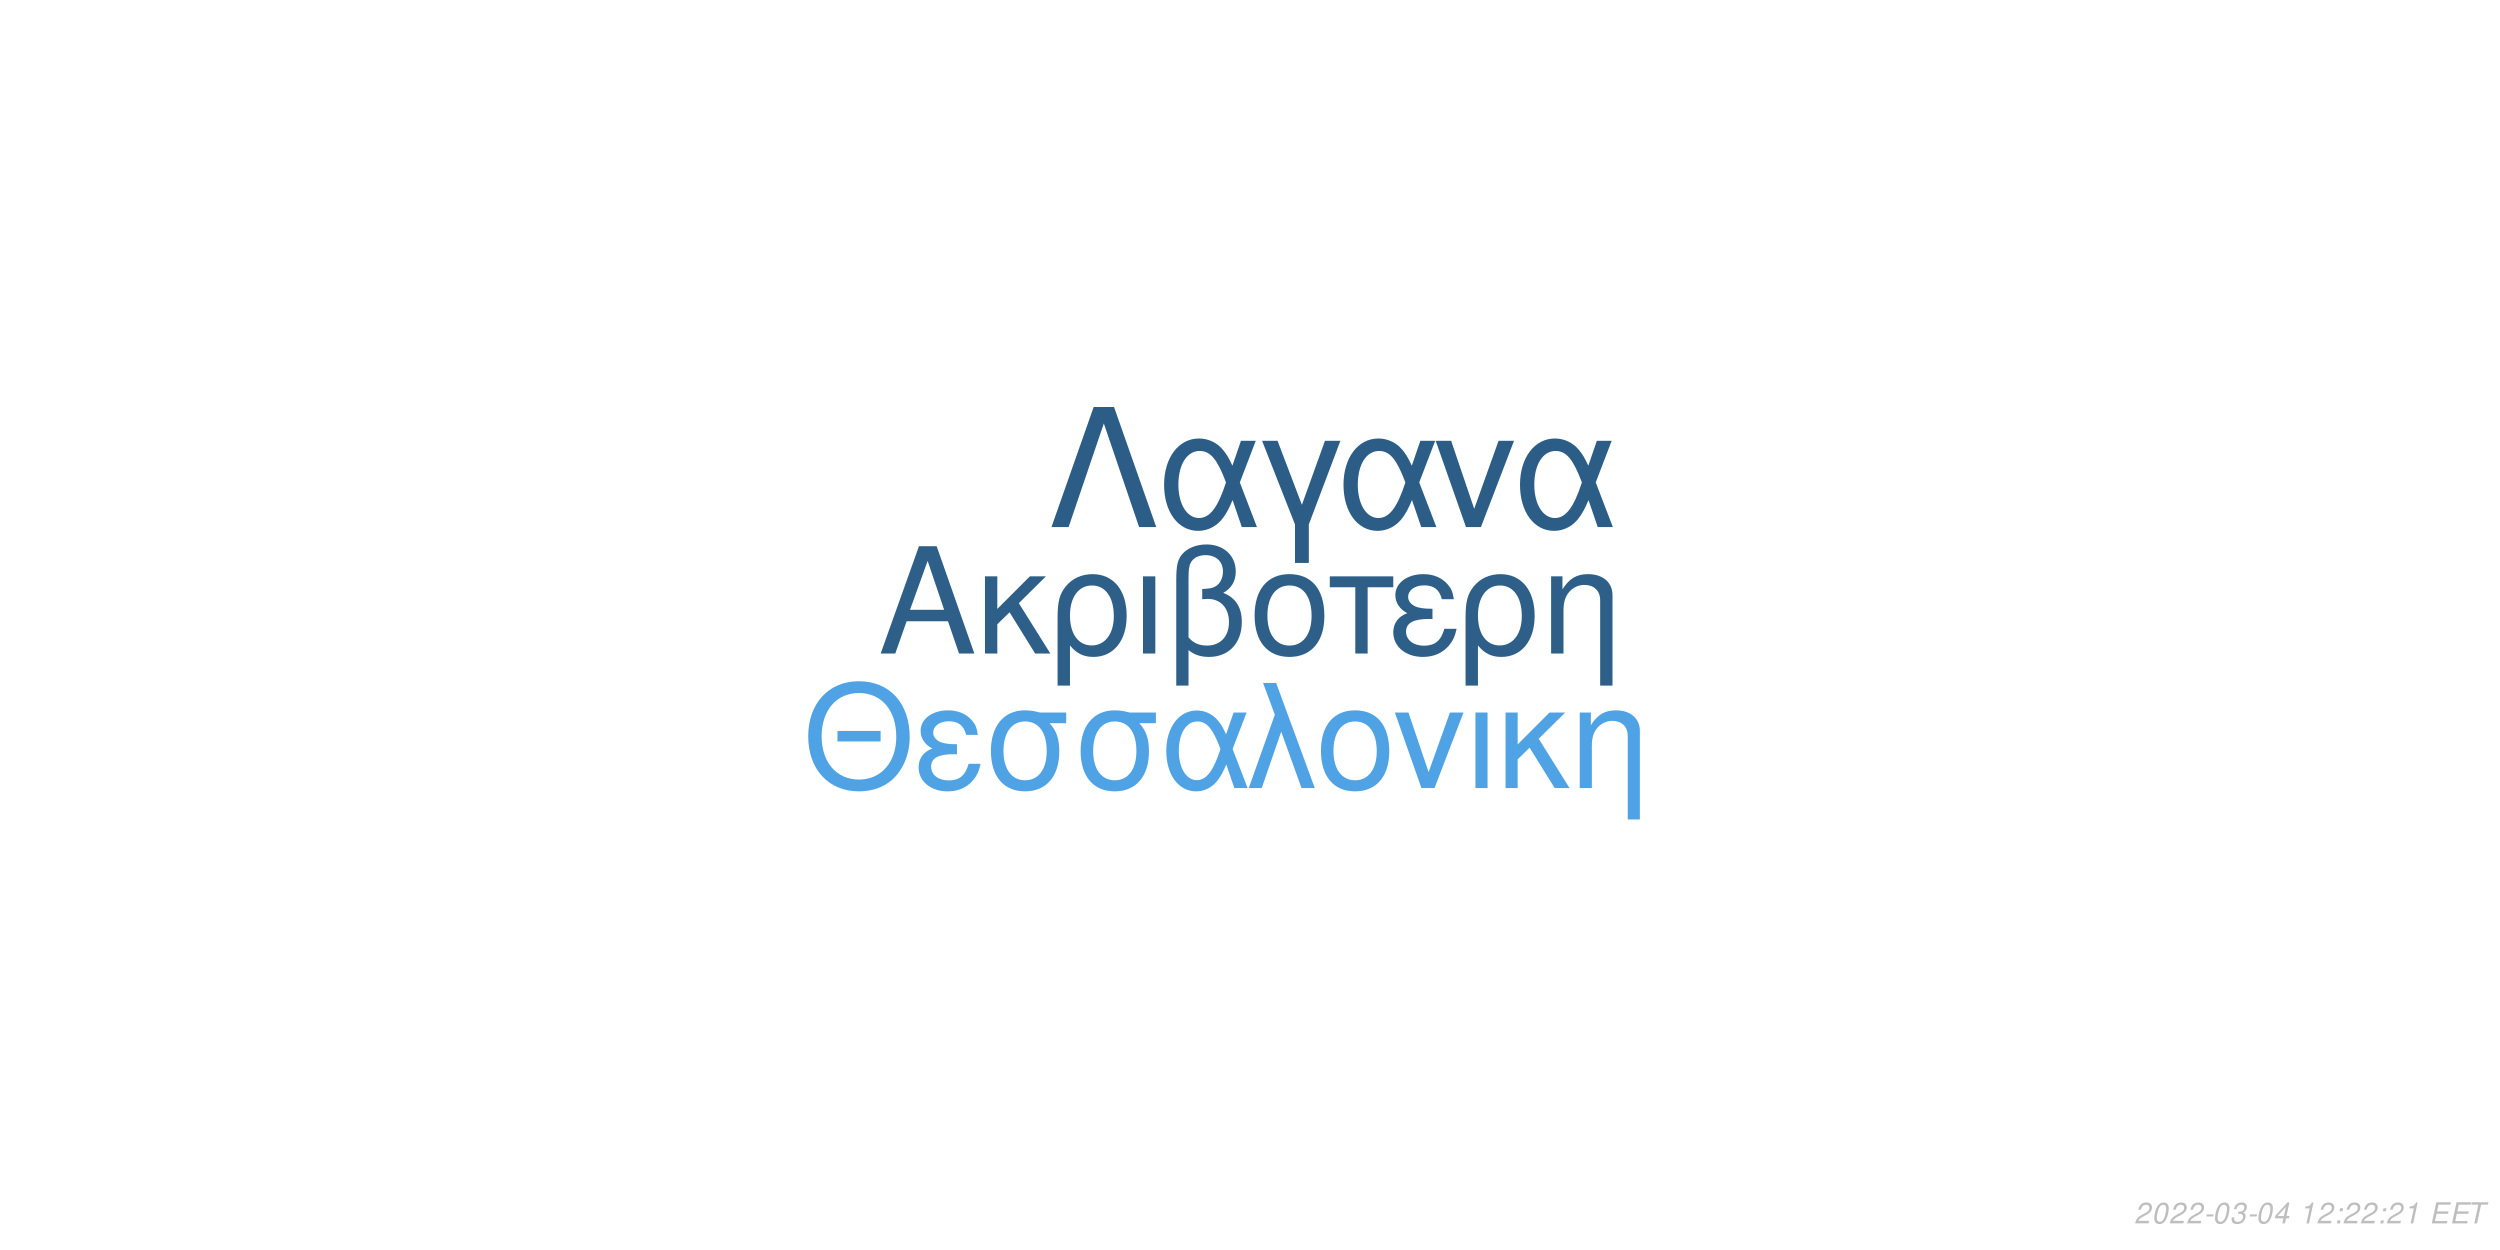
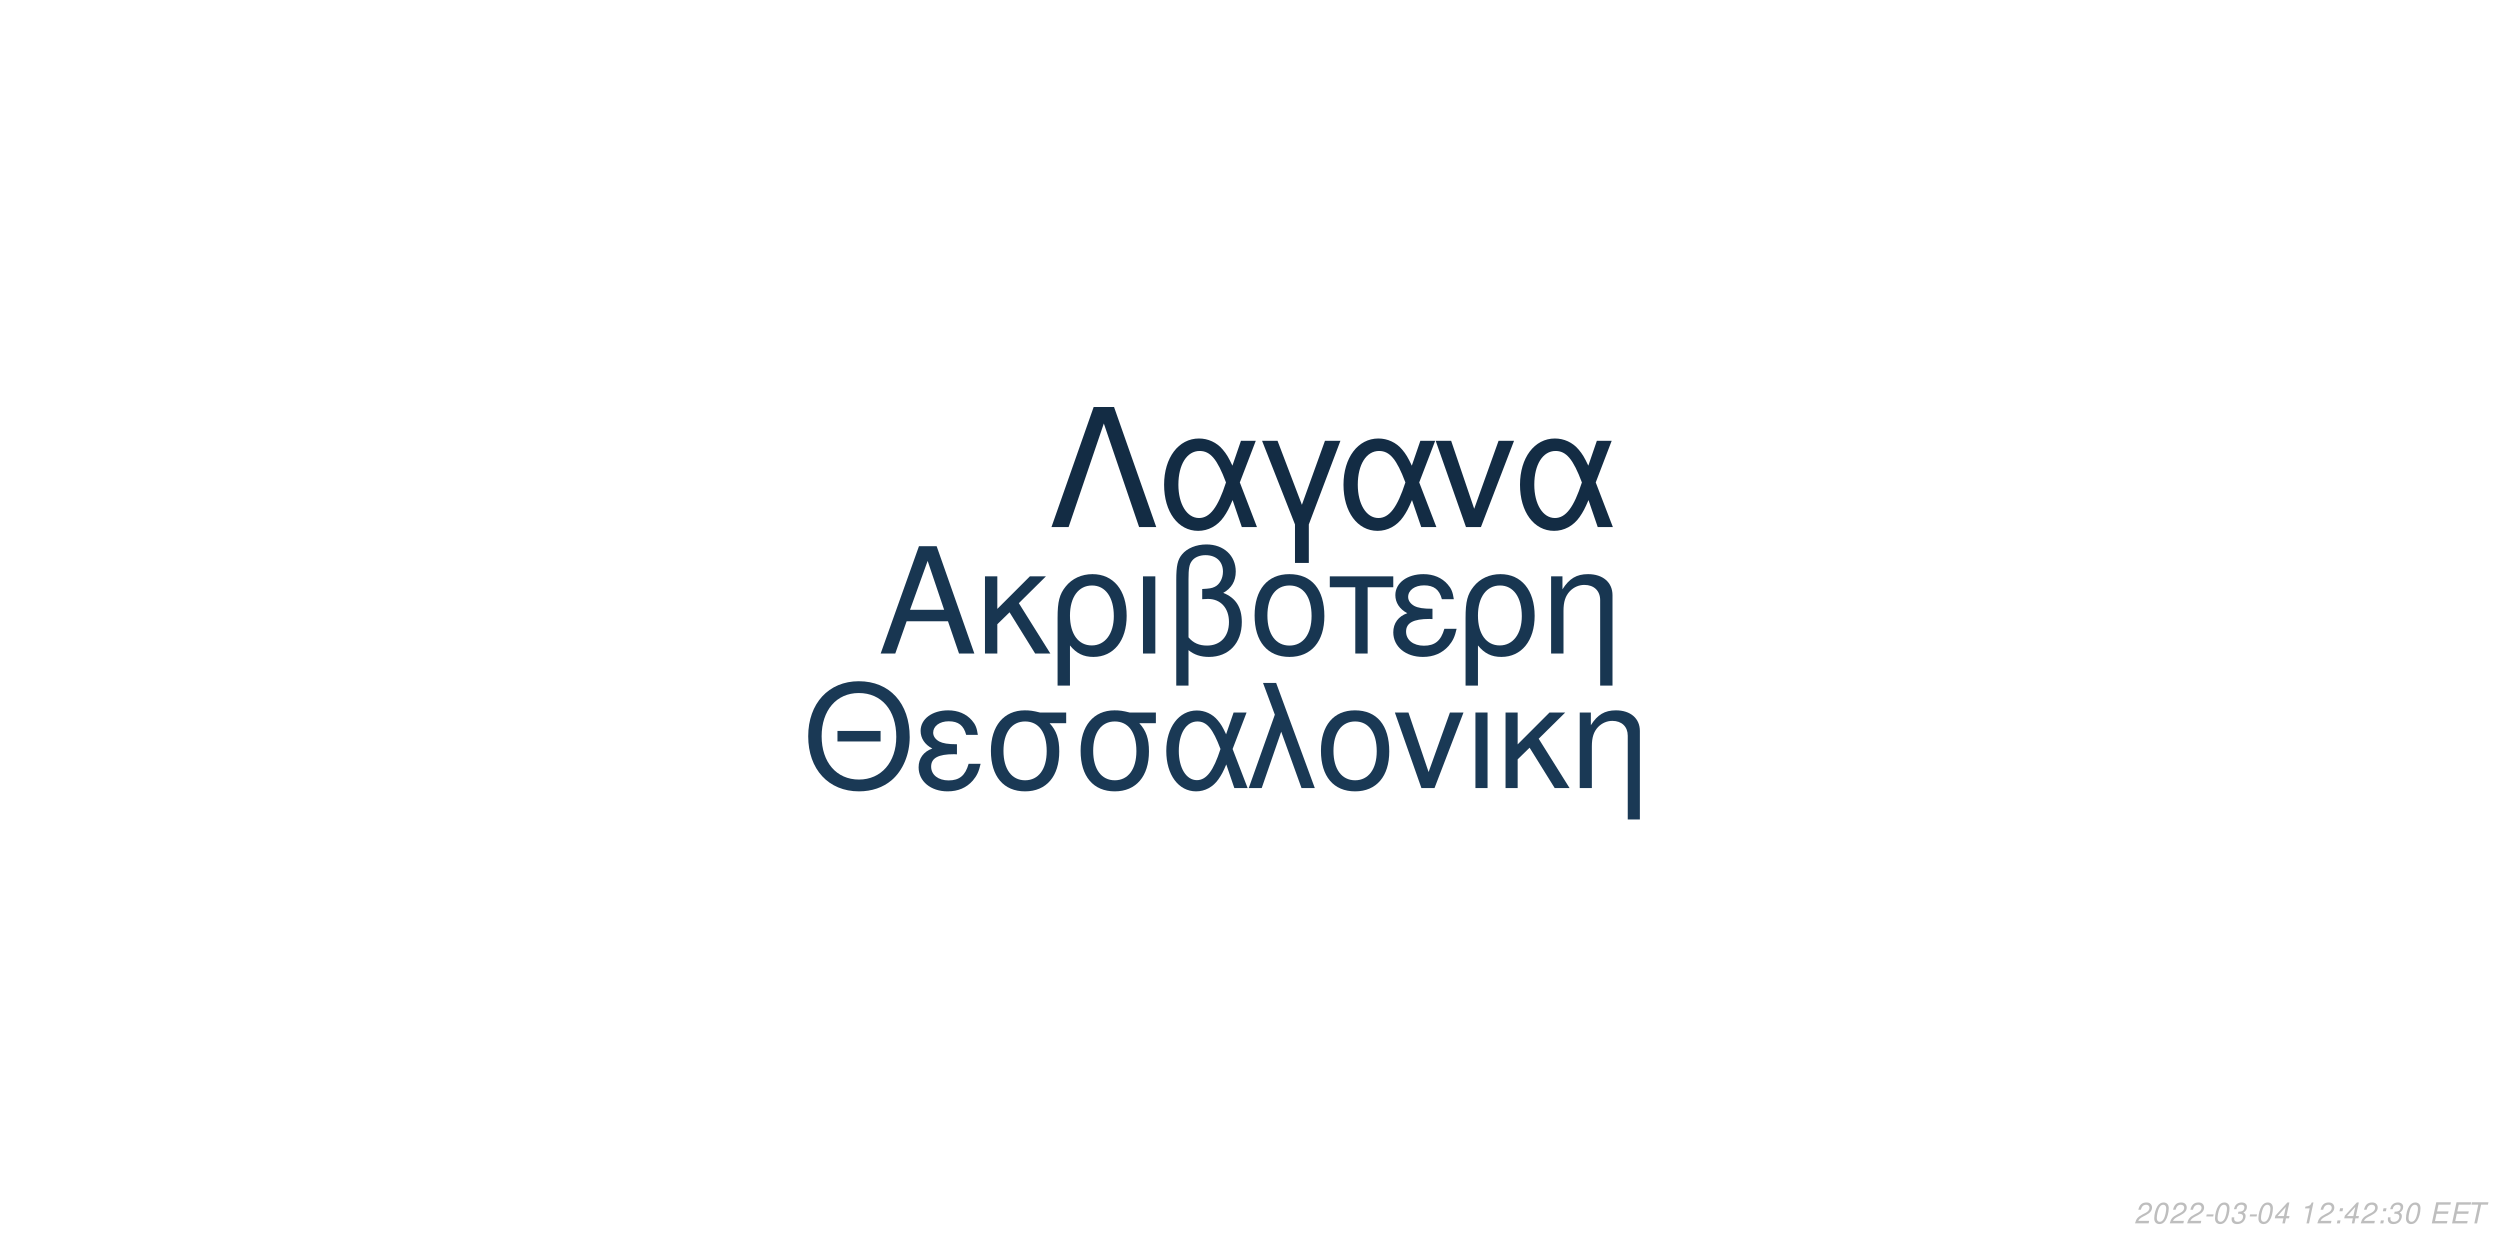
<svg xmlns="http://www.w3.org/2000/svg" xmlns:xlink="http://www.w3.org/1999/xlink" width="864pt" height="432pt" viewBox="0 0 864 432" version="1.1">
  <defs>
    <g>
      <symbol overflow="visible" id="glyph0-0">
        <path style="stroke:none;" d="" />
      </symbol>
      <symbol overflow="visible" id="glyph0-1">
        <path style="stroke:none;" d="M 24.125 -11.141 L 27.938 0 L 33.234 0 L 20.203 -37.094 L 14.094 -37.094 L 0.859 0 L 5.906 0 L 9.828 -11.141 Z M 22.797 -15.109 L 11 -15.109 L 17.094 -32.016 Z M 22.797 -15.109 " />
      </symbol>
      <symbol overflow="visible" id="glyph0-2">
        <path style="stroke:none;" d="M 7.172 -15.422 L 7.172 -26.672 L 2.906 -26.672 L 2.906 0 L 7.172 0 L 7.172 -10.125 L 11.406 -14.25 L 20.25 0 L 25.5 0 L 14.609 -17.406 L 23.969 -26.672 L 18.422 -26.672 Z M 7.172 -15.422 " />
      </symbol>
      <symbol overflow="visible" id="glyph0-3">
        <path style="stroke:none;" d="M 3 11.094 L 7.281 11.094 L 7.281 -2.797 C 9.516 -0.047 11.953 1.172 15.375 1.172 C 22.344 1.172 26.875 -4.422 26.875 -13.031 C 26.875 -21.891 22.297 -27.438 15.062 -27.438 C 11.297 -27.438 7.984 -25.906 5.797 -23.156 C 3.672 -20.516 3 -17.969 3 -12.359 Z M 14.906 -23.516 C 19.547 -23.516 22.438 -19.438 22.438 -12.922 C 22.438 -6.812 19.391 -2.797 14.812 -2.797 C 10.172 -2.797 7.281 -6.766 7.281 -13.125 C 7.281 -19.484 10.234 -23.516 14.906 -23.516 Z M 14.906 -23.516 " />
      </symbol>
      <symbol overflow="visible" id="glyph0-4">
        <path style="stroke:none;" d="M 3.516 0 L 7.781 0 L 7.781 -26.672 L 3.516 -26.672 Z M 3.516 0 " />
      </symbol>
      <symbol overflow="visible" id="glyph0-5">
        <path style="stroke:none;" d="M 4.016 11.094 L 8.25 11.094 L 8.25 -1.172 C 10.172 0.406 12.422 1.172 15.312 1.172 C 22.188 1.172 26.672 -3.609 26.672 -10.891 C 26.672 -15.984 24.578 -19.234 20.25 -20.969 C 23.109 -22.547 24.578 -25.031 24.578 -28.344 C 24.578 -33.844 20.406 -37.703 14.453 -37.703 C 10.938 -37.703 7.734 -36.391 6 -34.25 C 4.484 -32.422 4.016 -30.328 4.016 -25.391 Z M 8.25 -25.656 C 8.25 -29.359 8.5 -30.844 9.469 -32.062 C 10.375 -33.281 12.156 -34 14.094 -34 C 17.812 -34 20.156 -31.812 20.156 -28.297 C 20.156 -25.953 18.984 -23.812 17.297 -23.047 C 16.281 -22.547 15.469 -22.438 12.984 -22.297 L 12.984 -18.781 C 13.734 -18.828 14.344 -18.875 14.969 -18.875 C 19.344 -18.875 22.234 -15.719 22.234 -10.891 C 22.234 -5.906 19.281 -2.75 14.656 -2.75 C 11.953 -2.75 9.922 -3.609 8.25 -5.594 Z M 8.25 -25.656 " />
      </symbol>
      <symbol overflow="visible" id="glyph0-6">
        <path style="stroke:none;" d="M 14.094 -27.438 C 6.562 -27.438 2.094 -22.094 2.094 -13.125 C 2.094 -4.125 6.562 1.172 14.141 1.172 C 21.672 1.172 26.203 -4.172 26.203 -12.922 C 26.203 -22.188 21.828 -27.438 14.094 -27.438 Z M 14.141 -23.516 C 18.938 -23.516 21.781 -19.594 21.781 -12.984 C 21.781 -6.672 18.828 -2.75 14.141 -2.75 C 9.422 -2.75 6.516 -6.672 6.516 -13.125 C 6.516 -19.594 9.422 -23.516 14.141 -23.516 Z M 14.141 -23.516 " />
      </symbol>
      <symbol overflow="visible" id="glyph0-7">
        <path style="stroke:none;" d="M 7.891 0 L 12.156 0 L 12.156 -22.906 L 21.016 -22.906 L 21.016 -26.672 L -0.922 -26.672 L -0.922 -22.906 L 7.891 -22.906 Z M 7.891 0 " />
      </symbol>
      <symbol overflow="visible" id="glyph0-8">
        <path style="stroke:none;" d="M 14.562 -15.469 C 11.344 -15.469 9.562 -15.781 8.297 -16.438 C 6.922 -17.203 6.156 -18.328 6.156 -19.547 C 6.156 -21.891 8.453 -23.562 11.656 -23.562 C 15.062 -23.562 16.953 -22.094 17.812 -18.781 L 21.938 -18.781 C 21.578 -21.266 21.062 -22.5 19.797 -23.922 C 17.812 -26.203 14.906 -27.438 11.453 -27.438 C 5.797 -27.438 1.734 -24.375 1.734 -20.203 C 1.734 -17.609 3.156 -15.375 5.859 -13.938 C 2.797 -12.875 1.016 -10.484 1.016 -7.328 C 1.016 -2.391 5.297 1.172 11.25 1.172 C 14.969 1.172 17.906 -0.109 20.156 -2.641 C 21.578 -4.328 22.297 -5.797 22.906 -8.547 L 18.672 -8.547 C 17.5 -4.422 15.422 -2.703 11.609 -2.703 C 7.938 -2.703 5.438 -4.688 5.438 -7.578 C 5.438 -10.578 7.938 -11.953 13.484 -11.953 C 13.641 -11.953 14.094 -11.953 14.562 -11.906 Z M 14.562 -15.469 " />
      </symbol>
      <symbol overflow="visible" id="glyph0-9">
        <path style="stroke:none;" d="M 3.562 -26.672 L 3.562 0 L 7.844 0 L 7.844 -14.703 C 7.844 -17.906 8.5 -19.891 10.031 -21.531 C 11.406 -22.953 13.188 -23.719 15.062 -23.719 C 18.375 -23.719 20.516 -21.672 20.516 -18.469 L 20.516 11.094 L 24.781 11.094 L 24.781 -20.156 C 24.781 -24.578 21.469 -27.438 16.328 -27.438 C 12.359 -27.438 9.828 -25.906 7.484 -22.188 L 7.484 -26.672 Z M 3.562 -26.672 " />
      </symbol>
      <symbol overflow="visible" id="glyph1-0">
        <path style="stroke:none;" d="" />
      </symbol>
      <symbol overflow="visible" id="glyph1-1">
        <path style="stroke:none;" d="M 26.859 -19.734 L 11.953 -19.734 L 11.953 -16.094 L 26.859 -16.094 Z M 19.328 -36.922 C 8.922 -36.922 1.844 -29.25 1.844 -17.891 C 1.844 -6.484 8.875 1.141 19.391 1.141 C 23.812 1.141 27.703 -0.203 30.641 -2.688 C 34.578 -6.031 36.922 -11.656 36.922 -17.594 C 36.922 -29.297 30 -36.922 19.328 -36.922 Z M 19.328 -32.844 C 27.203 -32.844 32.281 -26.906 32.281 -17.688 C 32.281 -8.922 27.062 -2.938 19.391 -2.938 C 11.609 -2.938 6.484 -8.922 6.484 -17.891 C 6.484 -26.859 11.609 -32.844 19.328 -32.844 Z M 19.328 -32.844 " />
      </symbol>
      <symbol overflow="visible" id="glyph1-2">
        <path style="stroke:none;" d="M 14.25 -15.141 C 11.109 -15.141 9.375 -15.453 8.125 -16.094 C 6.781 -16.844 6.031 -17.938 6.031 -19.141 C 6.031 -21.422 8.266 -23.078 11.406 -23.078 C 14.75 -23.078 16.594 -21.625 17.438 -18.391 L 21.469 -18.391 C 21.125 -20.828 20.625 -22.031 19.391 -23.422 C 17.438 -25.656 14.594 -26.859 11.219 -26.859 C 5.688 -26.859 1.688 -23.875 1.688 -19.781 C 1.688 -17.234 3.094 -15.047 5.734 -13.656 C 2.734 -12.609 1 -10.266 1 -7.172 C 1 -2.344 5.188 1.141 11.016 1.141 C 14.656 1.141 17.547 -0.094 19.734 -2.594 C 21.125 -4.234 21.828 -5.688 22.422 -8.375 L 18.281 -8.375 C 17.141 -4.328 15.094 -2.641 11.359 -2.641 C 7.766 -2.641 5.328 -4.578 5.328 -7.422 C 5.328 -10.359 7.766 -11.703 13.203 -11.703 C 13.359 -11.703 13.797 -11.703 14.25 -11.656 Z M 14.25 -15.141 " />
      </symbol>
      <symbol overflow="visible" id="glyph1-3">
        <path style="stroke:none;" d="M 29 -26.109 L 19.938 -26.109 C 17.594 -26.703 16.438 -26.859 14.703 -26.859 C 7.469 -26.859 2.984 -21.469 2.984 -12.859 C 2.984 -4.031 7.375 1.141 14.797 1.141 C 22.172 1.141 26.609 -4.078 26.609 -12.656 C 26.609 -17.047 25.656 -19.828 23.266 -22.422 L 29 -22.422 Z M 14.797 -23.016 C 19.531 -23.016 22.266 -19.234 22.266 -12.75 C 22.266 -6.531 19.438 -2.688 14.797 -2.688 C 10.172 -2.688 7.328 -6.531 7.328 -12.859 C 7.328 -19.188 10.172 -23.016 14.797 -23.016 Z M 14.797 -23.016 " />
      </symbol>
      <symbol overflow="visible" id="glyph1-4">
        <path style="stroke:none;" d="M 29.344 -26.109 L 24.859 -26.109 L 22.266 -18.578 C 21.125 -21.031 20.484 -22.125 19.328 -23.469 C 17.547 -25.609 14.906 -26.812 12.156 -26.812 C 5.984 -26.812 1.594 -20.984 1.594 -12.812 C 1.594 -4.578 5.828 1.141 11.906 1.141 C 14.953 1.141 17.734 -0.344 19.625 -3.047 C 20.672 -4.531 21.281 -5.688 22.328 -8.172 L 25.109 0 L 29.703 0 L 24.516 -13.5 Z M 20.328 -13.5 C 17.891 -5.922 15.453 -2.734 12.156 -2.734 C 8.516 -2.734 5.922 -6.922 5.922 -12.812 C 5.922 -18.938 8.516 -23.016 12.359 -23.016 C 15.594 -23.016 17.688 -20.531 20.328 -13.5 Z M 20.328 -13.5 " />
      </symbol>
      <symbol overflow="visible" id="glyph1-5">
        <path style="stroke:none;" d="M 1.094 0 L 5.578 0 L 12.312 -19.484 L 19.328 0 L 23.922 0 L 10.562 -36.328 L 6.031 -36.328 L 10.109 -25.359 Z M 1.094 0 " />
      </symbol>
      <symbol overflow="visible" id="glyph1-6">
        <path style="stroke:none;" d="M 13.797 -26.859 C 6.422 -26.859 2.047 -21.625 2.047 -12.859 C 2.047 -4.031 6.422 1.141 13.859 1.141 C 21.234 1.141 25.656 -4.078 25.656 -12.656 C 25.656 -21.719 21.375 -26.859 13.797 -26.859 Z M 13.859 -23.016 C 18.531 -23.016 21.328 -19.188 21.328 -12.703 C 21.328 -6.531 18.438 -2.688 13.859 -2.688 C 9.219 -2.688 6.375 -6.531 6.375 -12.859 C 6.375 -19.188 9.219 -23.016 13.859 -23.016 Z M 13.859 -23.016 " />
      </symbol>
      <symbol overflow="visible" id="glyph1-7">
        <path style="stroke:none;" d="M 14.297 0 L 24.312 -26.109 L 19.625 -26.109 L 12.25 -5.531 L 5.281 -26.109 L 0.594 -26.109 L 9.766 0 Z M 14.297 0 " />
      </symbol>
      <symbol overflow="visible" id="glyph1-8">
        <path style="stroke:none;" d="M 3.438 0 L 7.625 0 L 7.625 -26.109 L 3.438 -26.109 Z M 3.438 0 " />
      </symbol>
      <symbol overflow="visible" id="glyph1-9">
        <path style="stroke:none;" d="M 7.031 -15.094 L 7.031 -26.109 L 2.844 -26.109 L 2.844 0 L 7.031 0 L 7.031 -9.922 L 11.156 -13.953 L 19.828 0 L 24.969 0 L 14.297 -17.047 L 23.469 -26.109 L 18.031 -26.109 Z M 7.031 -15.094 " />
      </symbol>
      <symbol overflow="visible" id="glyph1-10">
        <path style="stroke:none;" d="M 3.484 -26.109 L 3.484 0 L 7.672 0 L 7.672 -14.406 C 7.672 -17.547 8.328 -19.484 9.812 -21.078 C 11.156 -22.469 12.906 -23.219 14.75 -23.219 C 17.984 -23.219 20.078 -21.234 20.078 -18.094 L 20.078 10.859 L 24.266 10.859 L 24.266 -19.734 C 24.266 -24.062 21.031 -26.859 16 -26.859 C 12.109 -26.859 9.609 -25.359 7.328 -21.719 L 7.328 -26.109 Z M 3.484 -26.109 " />
      </symbol>
      <symbol overflow="visible" id="glyph2-0">
        <path style="stroke:none;" d="" />
      </symbol>
      <symbol overflow="visible" id="glyph2-1">
        <path style="stroke:none;" d="M 22.531 -41.484 L 15.484 -41.484 L 0.906 0 L 6.828 0 L 19 -35.797 L 31.188 0 L 37.109 0 Z M 22.531 -41.484 " />
      </symbol>
      <symbol overflow="visible" id="glyph2-2">
        <path style="stroke:none;" d="M 33.516 -29.812 L 28.391 -29.812 L 25.438 -21.219 C 24.125 -24.016 23.391 -25.266 22.078 -26.797 C 20.031 -29.25 17.016 -30.609 13.891 -30.609 C 6.828 -30.609 1.828 -23.953 1.828 -14.625 C 1.828 -5.234 6.656 1.312 13.594 1.312 C 17.078 1.312 20.266 -0.391 22.422 -3.469 C 23.609 -5.172 24.297 -6.484 25.5 -9.328 L 28.688 0 L 33.922 0 L 28 -15.422 Z M 23.219 -15.422 C 20.422 -6.766 17.641 -3.125 13.891 -3.125 C 9.734 -3.125 6.766 -7.906 6.766 -14.625 C 6.766 -21.625 9.734 -26.297 14.109 -26.297 C 17.812 -26.297 20.203 -23.453 23.219 -15.422 Z M 23.219 -15.422 " />
      </symbol>
      <symbol overflow="visible" id="glyph2-3">
        <path style="stroke:none;" d="M 12.062 12.406 L 16.844 12.406 L 16.844 -0.906 L 27.766 -29.812 L 22.422 -29.812 L 14.453 -7.688 L 6.031 -29.812 L 0.688 -29.812 L 12.062 -0.906 Z M 12.062 12.406 " />
      </symbol>
      <symbol overflow="visible" id="glyph2-4">
        <path style="stroke:none;" d="M 16.328 0 L 27.766 -29.812 L 22.422 -29.812 L 14 -6.312 L 6.031 -29.812 L 0.688 -29.812 L 11.156 0 Z M 16.328 0 " />
      </symbol>
      <symbol overflow="visible" id="glyph3-0">
        <path style="stroke:none;" d="" />
      </symbol>
      <symbol overflow="visible" id="glyph3-1">
        <path style="stroke:none;" d="M 5.234 -0.875 L 1.469 -0.875 C 1.641 -1.375 2.203 -1.891 3.109 -2.344 L 4.234 -2.938 C 5.562 -3.625 6.219 -4.469 6.219 -5.484 C 6.219 -5.938 6.062 -6.359 5.797 -6.656 C 5.469 -7.047 4.984 -7.234 4.312 -7.234 C 2.766 -7.234 1.891 -6.453 1.484 -4.734 L 2.375 -4.734 C 2.484 -5.188 2.609 -5.484 2.797 -5.75 C 3.094 -6.203 3.609 -6.453 4.188 -6.453 C 4.891 -6.453 5.344 -6.031 5.344 -5.375 C 5.344 -4.703 4.859 -4.094 4.016 -3.656 L 2.984 -3.125 C 1.234 -2.188 0.797 -1.656 0.344 -0.016 L 5.047 -0.016 Z M 5.234 -0.875 " />
      </symbol>
      <symbol overflow="visible" id="glyph3-2">
        <path style="stroke:none;" d="M 4.203 -7.234 C 3.375 -7.234 2.688 -6.812 2.125 -5.984 C 1.484 -5.047 0.984 -3.188 0.984 -1.734 C 0.984 -1.109 1.172 -0.562 1.484 -0.266 C 1.797 0.047 2.281 0.234 2.766 0.234 C 3.625 0.234 4.281 -0.156 4.859 -1.016 C 5.516 -1.953 6 -3.797 6 -5.266 C 6 -6.5 5.328 -7.234 4.203 -7.234 Z M 4.094 -6.453 C 4.734 -6.453 5.125 -5.984 5.125 -5.156 C 5.125 -4.203 4.781 -2.625 4.406 -1.812 C 3.984 -0.938 3.516 -0.547 2.875 -0.547 C 2.25 -0.547 1.875 -1.031 1.875 -1.828 C 1.875 -2.797 2.203 -4.344 2.594 -5.203 C 2.984 -6.047 3.453 -6.453 4.094 -6.453 Z M 4.094 -6.453 " />
      </symbol>
      <symbol overflow="visible" id="glyph3-3">
        <path style="stroke:none;" d="M 3.516 -3.125 L 1.125 -3.125 L 0.969 -2.406 L 3.359 -2.406 Z M 3.516 -3.125 " />
      </symbol>
      <symbol overflow="visible" id="glyph3-4">
        <path style="stroke:none;" d="M 2.922 -3.312 C 3.125 -3.344 3.234 -3.344 3.375 -3.344 C 4.203 -3.344 4.688 -3 4.688 -2.406 C 4.688 -1.312 3.906 -0.547 2.781 -0.547 C 2.047 -0.547 1.594 -0.938 1.594 -1.562 C 1.594 -1.719 1.609 -1.844 1.656 -2.094 L 0.766 -2.094 C 0.734 -1.797 0.719 -1.641 0.719 -1.469 C 0.719 -0.375 1.406 0.234 2.641 0.234 C 3.547 0.234 4.297 -0.078 4.812 -0.656 C 5.266 -1.156 5.562 -1.875 5.562 -2.547 C 5.562 -3.125 5.344 -3.453 4.797 -3.734 C 5.641 -4.234 6.016 -4.844 6.016 -5.734 C 6.016 -6.656 5.312 -7.234 4.203 -7.234 C 3.375 -7.234 2.672 -6.938 2.188 -6.375 C 1.891 -6.031 1.703 -5.641 1.516 -4.906 L 2.391 -4.906 C 2.5 -5.359 2.594 -5.594 2.734 -5.812 C 3.047 -6.234 3.516 -6.453 4.078 -6.453 C 4.734 -6.453 5.141 -6.125 5.141 -5.578 C 5.141 -5.188 5.016 -4.797 4.797 -4.547 C 4.516 -4.234 4 -4.062 3.266 -4.062 L 3.078 -4.062 Z M 2.922 -3.312 " />
      </symbol>
      <symbol overflow="visible" id="glyph3-5">
        <path style="stroke:none;" d="M 3.625 -1.75 L 3.266 0 L 4.141 0 L 4.516 -1.75 L 5.562 -1.75 L 5.734 -2.531 L 4.688 -2.531 L 5.688 -7.234 L 5.016 -7.234 L 0.844 -2.672 L 0.641 -1.75 Z M 3.797 -2.531 L 1.594 -2.531 L 4.469 -5.703 Z M 3.797 -2.531 " />
      </symbol>
      <symbol overflow="visible" id="glyph3-6">
        <path style="stroke:none;" d="" />
      </symbol>
      <symbol overflow="visible" id="glyph3-7">
        <path style="stroke:none;" d="M 3.703 -5.188 L 2.594 0 L 3.469 0 L 5.016 -7.234 L 4.438 -7.234 C 3.906 -6.156 3.688 -6.016 2.234 -5.812 L 2.109 -5.188 Z M 3.703 -5.188 " />
      </symbol>
      <symbol overflow="visible" id="glyph3-8">
        <path style="stroke:none;" d="M 2.359 -1.031 L 1.312 -1.031 L 1.094 0 L 2.141 0 Z M 3.266 -5.234 L 2.219 -5.234 L 2 -4.203 L 3.047 -4.203 Z M 3.266 -5.234 " />
      </symbol>
      <symbol overflow="visible" id="glyph3-9">
        <path style="stroke:none;" d="M 2.547 -3.312 L 6.5 -3.312 L 6.688 -4.141 L 2.719 -4.141 L 3.219 -6.469 L 7.344 -6.469 L 7.516 -7.297 L 2.453 -7.297 L 0.906 0 L 6.125 0 L 6.297 -0.812 L 2.016 -0.812 Z M 2.547 -3.312 " />
      </symbol>
      <symbol overflow="visible" id="glyph3-10">
        <path style="stroke:none;" d="M 4.938 -6.469 L 7.312 -6.469 L 7.484 -7.297 L 1.75 -7.297 L 1.578 -6.469 L 3.984 -6.469 L 2.609 0 L 3.547 0 Z M 4.938 -6.469 " />
      </symbol>
    </g>
  </defs>
  <g id="surface1">
    <rect x="0" y="0" width="864" height="432" style="fill:rgb(100%,100%,100%);fill-opacity:1;stroke:none;" />
-     <g style="fill:rgb(17.647%,37.255%,53.725%);fill-opacity:1;">
+     <g style="fill:rgb(9.412%,21.176%,31.765%);fill-opacity:1;">
      <use xlink:href="#glyph0-1" x="303.5" y="225.861" />
      <use xlink:href="#glyph0-2" x="337.5" y="225.861" />
      <use xlink:href="#glyph0-3" x="362.5" y="225.861" />
      <use xlink:href="#glyph0-4" x="391.5" y="225.861" />
      <use xlink:href="#glyph0-5" x="402.5" y="225.861" />
      <use xlink:href="#glyph0-6" x="431.5" y="225.861" />
      <use xlink:href="#glyph0-7" x="460.5" y="225.861" />
      <use xlink:href="#glyph0-8" x="480.5" y="225.861" />
      <use xlink:href="#glyph0-3" x="503.5" y="225.861" />
      <use xlink:href="#glyph0-9" x="532.5" y="225.861" />
    </g>
-     <g style="fill:rgb(30.98%,63.922%,89.412%);fill-opacity:1;">
+     <g style="fill:rgb(10.196%,22.353%,33.333%);fill-opacity:1;">
      <use xlink:href="#glyph1-1" x="277.473" y="272.354" />
      <use xlink:href="#glyph1-2" x="316.473" y="272.354" />
      <use xlink:href="#glyph1-3" x="339.473" y="272.354" />
      <use xlink:href="#glyph1-3" x="370.473" y="272.354" />
      <use xlink:href="#glyph1-4" x="401.473" y="272.354" />
      <use xlink:href="#glyph1-5" x="430.473" y="272.354" />
      <use xlink:href="#glyph1-6" x="454.473" y="272.354" />
      <use xlink:href="#glyph1-7" x="481.473" y="272.354" />
      <use xlink:href="#glyph1-8" x="506.473" y="272.354" />
      <use xlink:href="#glyph1-9" x="517.473" y="272.354" />
      <use xlink:href="#glyph1-10" x="542.473" y="272.354" />
    </g>
-     <g style="fill:rgb(17.255%,36.471%,52.941%);fill-opacity:1;">
+     <g style="fill:rgb(7.451%,17.255%,26.667%);fill-opacity:1;">
      <use xlink:href="#glyph2-1" x="362.484" y="182.152" />
      <use xlink:href="#glyph2-2" x="400.484" y="182.152" />
      <use xlink:href="#glyph2-3" x="435.484" y="182.152" />
      <use xlink:href="#glyph2-2" x="462.484" y="182.152" />
      <use xlink:href="#glyph2-4" x="495.484" y="182.152" />
      <use xlink:href="#glyph2-2" x="523.484" y="182.152" />
    </g>
    <g style="fill:rgb(74.51%,74.51%,74.51%);fill-opacity:1;">
      <use xlink:href="#glyph3-1" x="737.52" y="422.81" />
      <use xlink:href="#glyph3-2" x="743.52" y="422.81" />
      <use xlink:href="#glyph3-1" x="749.52" y="422.81" />
      <use xlink:href="#glyph3-1" x="755.52" y="422.81" />
      <use xlink:href="#glyph3-3" x="761.52" y="422.81" />
      <use xlink:href="#glyph3-2" x="764.52" y="422.81" />
      <use xlink:href="#glyph3-4" x="770.52" y="422.81" />
      <use xlink:href="#glyph3-3" x="776.52" y="422.81" />
      <use xlink:href="#glyph3-2" x="779.52" y="422.81" />
      <use xlink:href="#glyph3-5" x="785.52" y="422.81" />
      <use xlink:href="#glyph3-6" x="791.52" y="422.81" />
      <use xlink:href="#glyph3-7" x="794.52" y="422.81" />
      <use xlink:href="#glyph3-1" x="800.52" y="422.81" />
      <use xlink:href="#glyph3-8" x="806.52" y="422.81" />
-       <use xlink:href="#glyph3-1" x="809.52" y="422.81" />
+       <use xlink:href="#glyph3-5" x="809.52" y="422.81" />
      <use xlink:href="#glyph3-1" x="815.52" y="422.81" />
      <use xlink:href="#glyph3-8" x="821.52" y="422.81" />
-       <use xlink:href="#glyph3-1" x="824.52" y="422.81" />
-       <use xlink:href="#glyph3-7" x="830.52" y="422.81" />
+       <use xlink:href="#glyph3-4" x="824.52" y="422.81" />
+       <use xlink:href="#glyph3-2" x="830.52" y="422.81" />
      <use xlink:href="#glyph3-6" x="836.52" y="422.81" />
      <use xlink:href="#glyph3-9" x="839.52" y="422.81" />
      <use xlink:href="#glyph3-9" x="846.52" y="422.81" />
      <use xlink:href="#glyph3-10" x="852.52" y="422.81" />
    </g>
  </g>
</svg>
